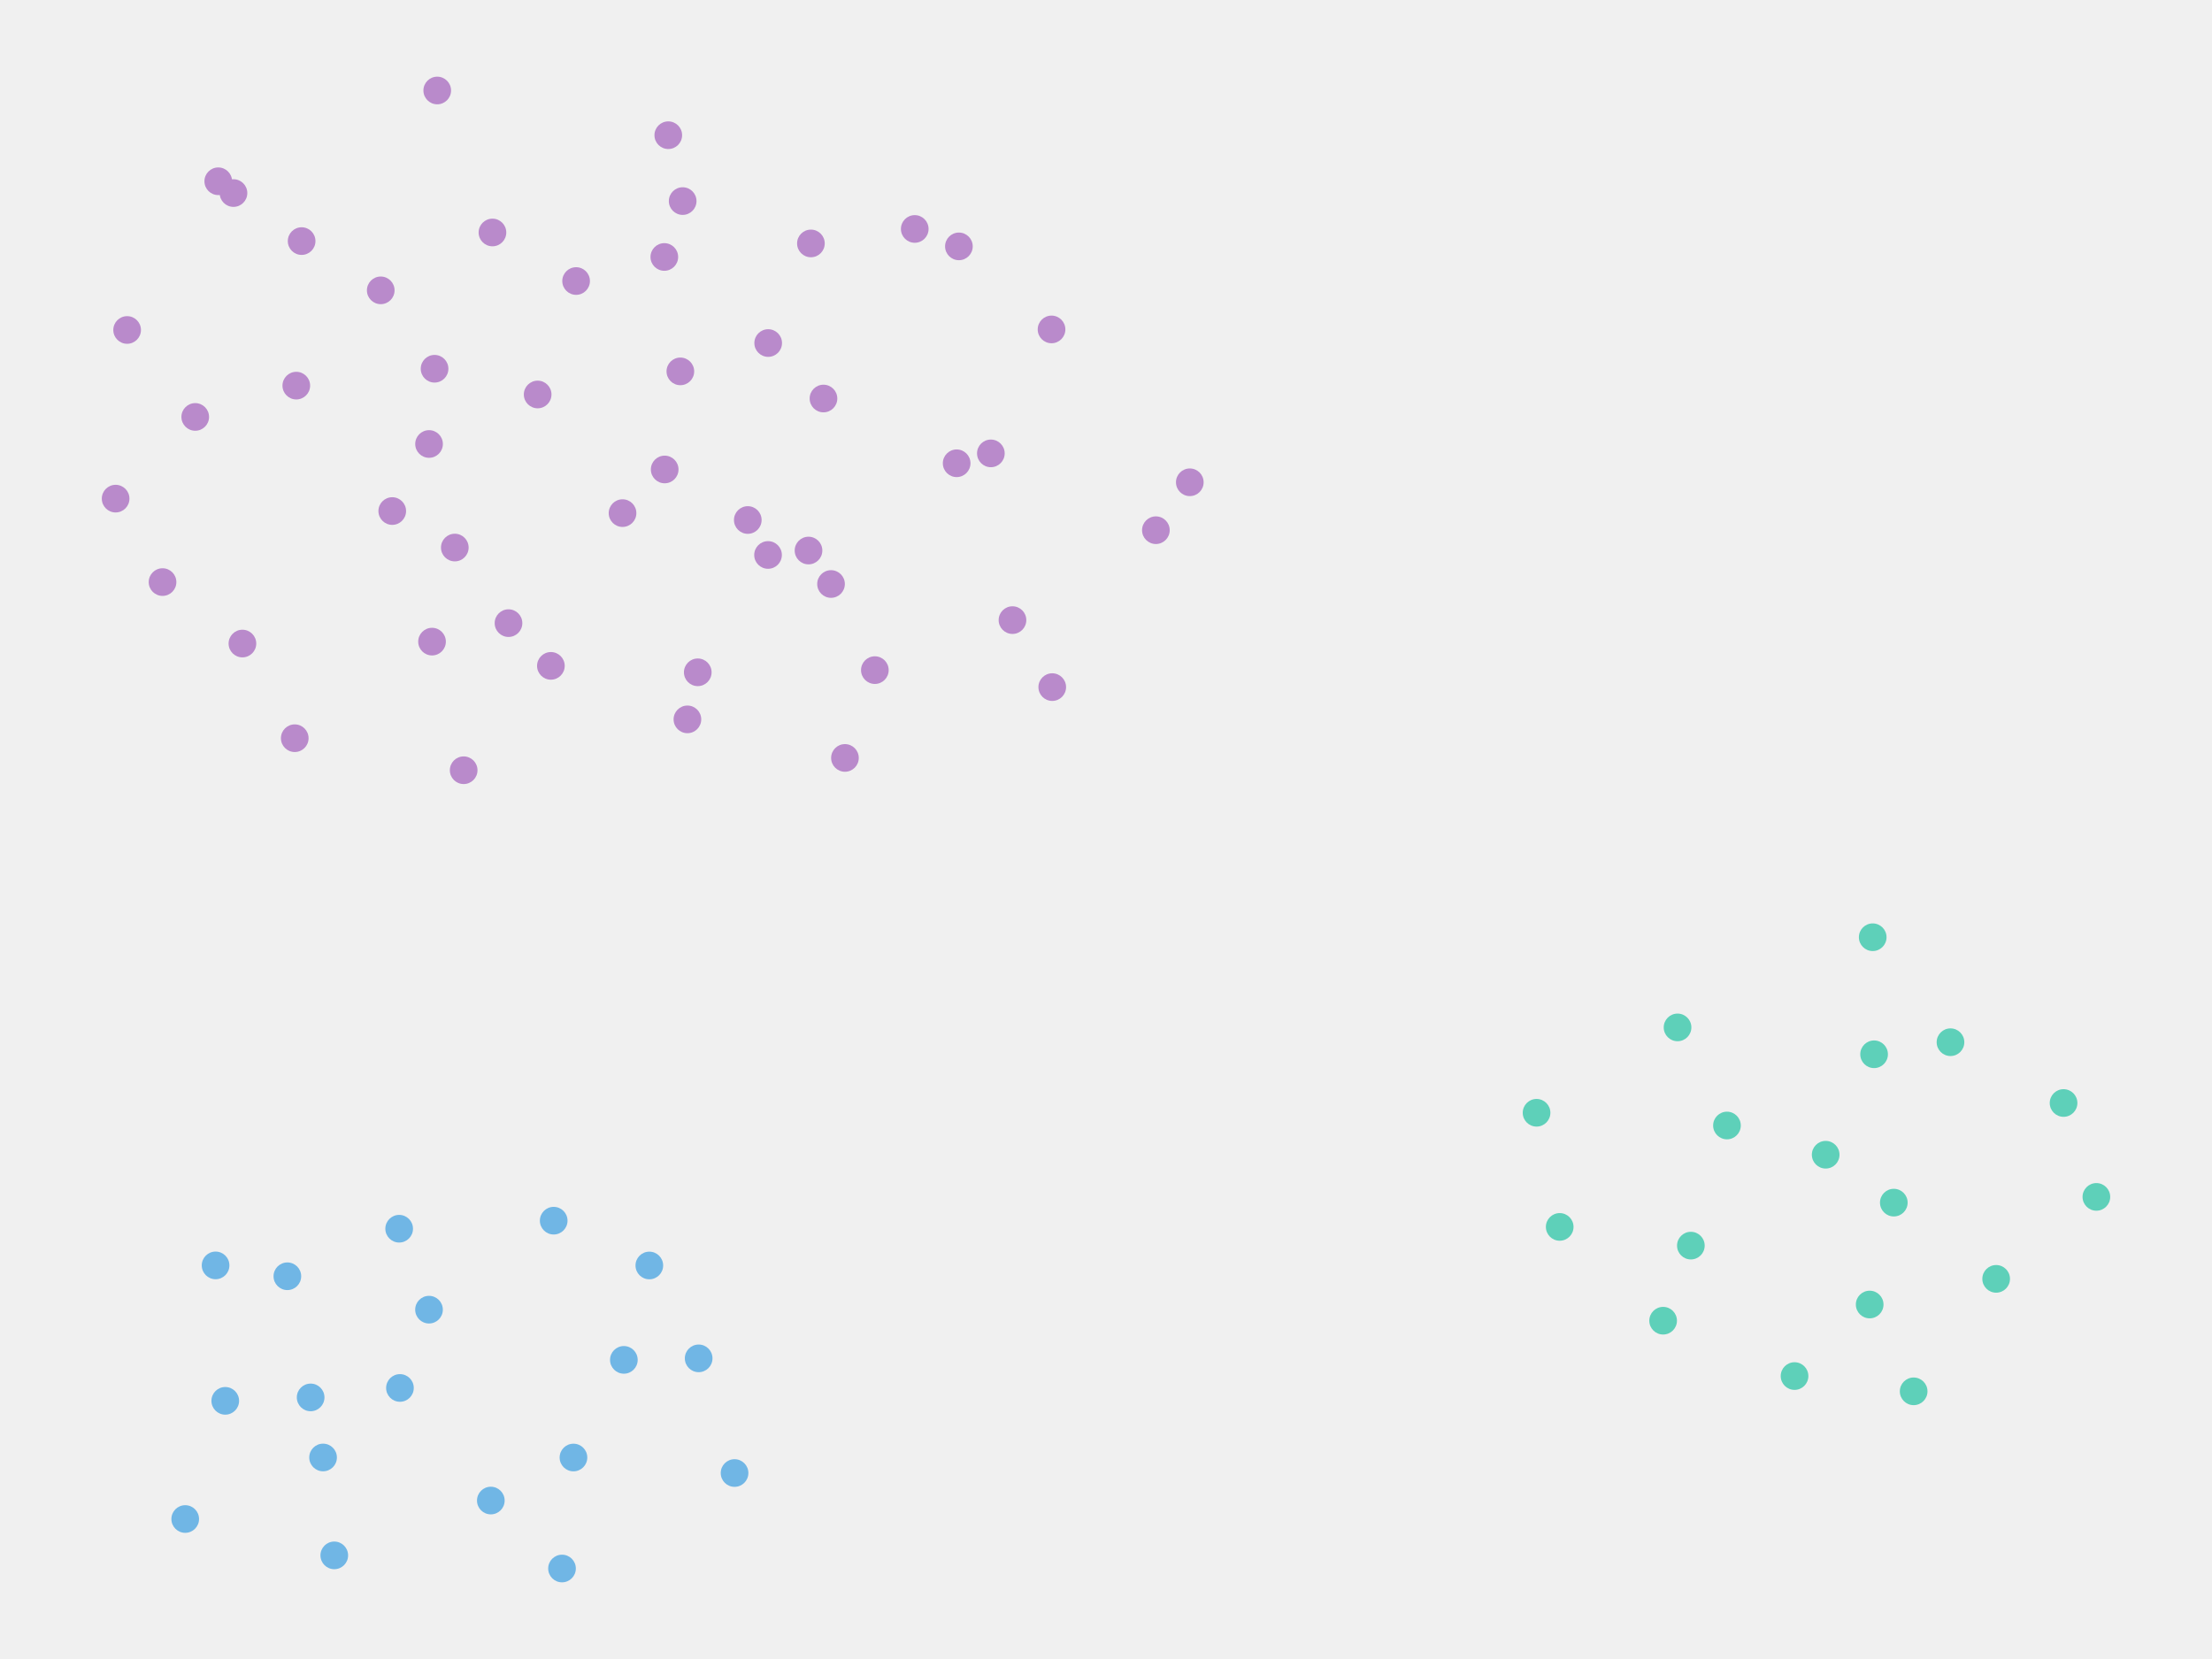
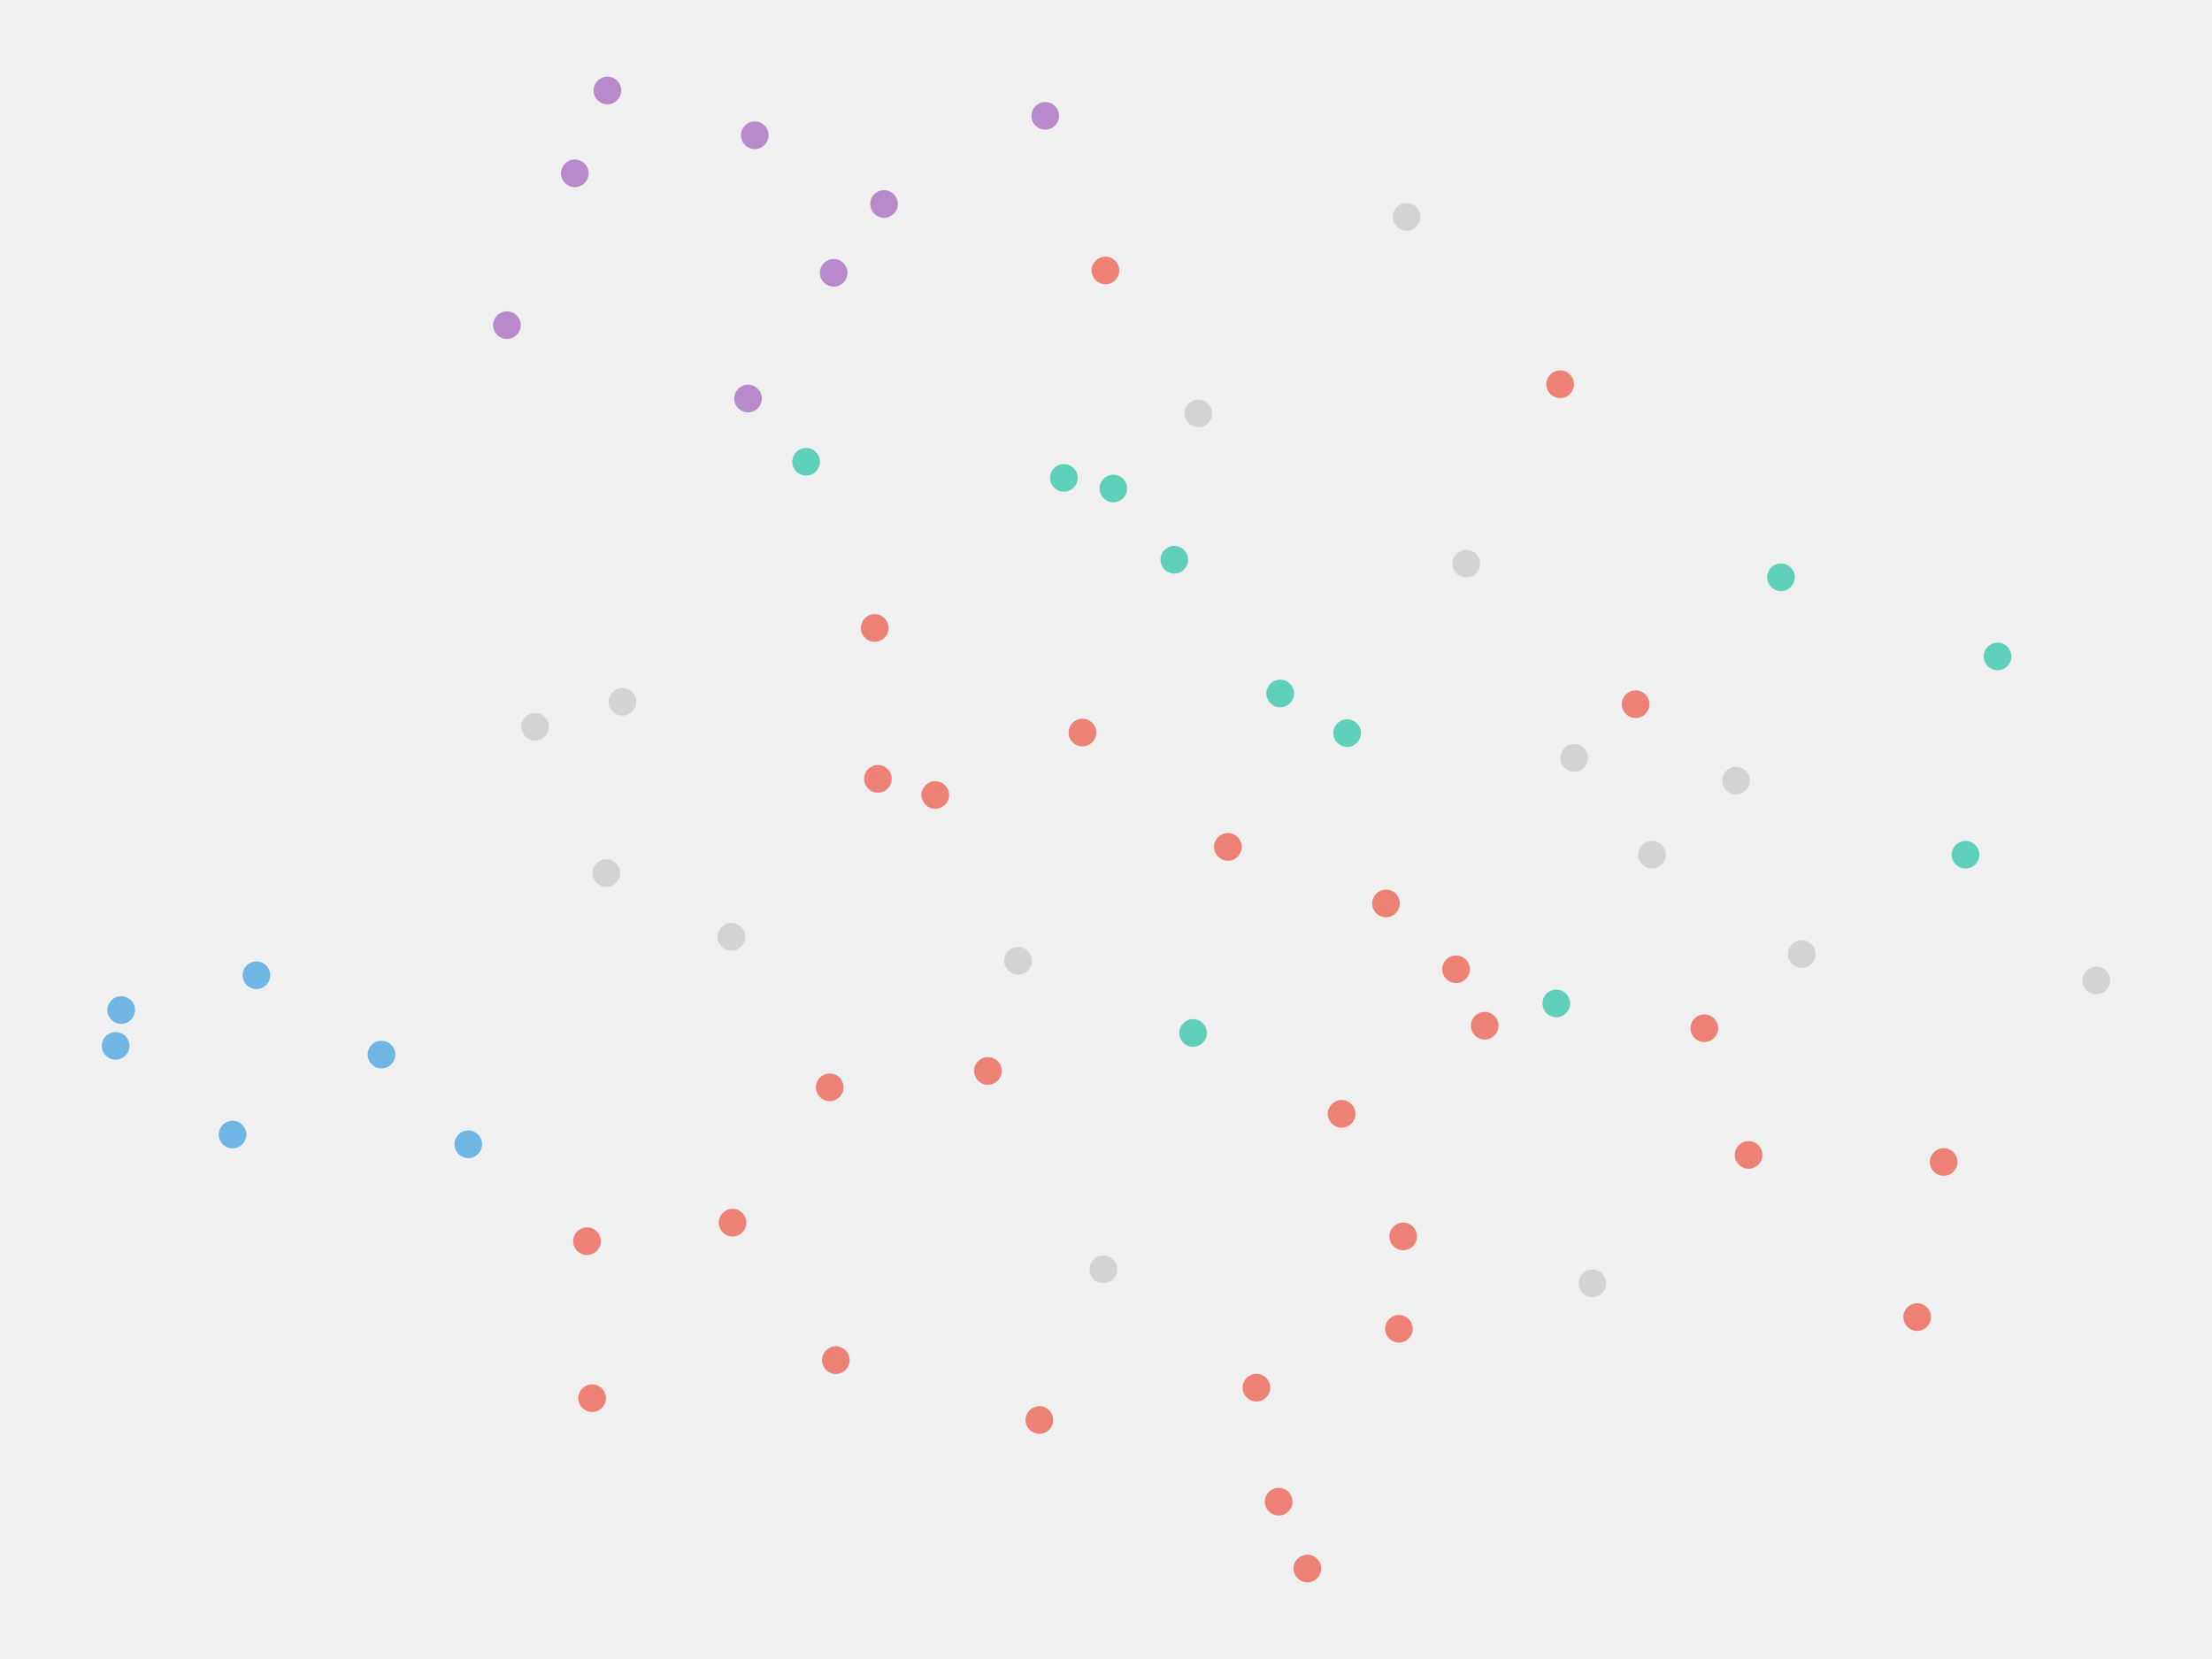
<svg xmlns="http://www.w3.org/2000/svg" width="800" height="600" viewBox="0 0 800 600" preserveAspectRatio="xMidYMid meet">
-   <g class="datapoint" data-cid="1684">
-     <circle class="visible" cx="177.512" cy="542.693" r="5" fill="#70b6e5" fill-opacity="1.0" stroke="none" style="mix-blend-mode: darken;" />
-     <circle cx="177.512" cy="542.693" r="10" fill="white" fill-opacity="0" stroke="none" />
-   </g>
-   <g class="datapoint" data-cid="1661">
-     <circle class="visible" cx="208.357" cy="101.637" r="5" fill="#b98acb" fill-opacity="1.0" stroke="none" style="mix-blend-mode: darken;" />
-     <circle cx="208.357" cy="101.637" r="10" fill="white" fill-opacity="0" stroke="none" />
-   </g>
-   <g class="datapoint" data-cid="1619">
-     <circle class="visible" cx="677.791" cy="381.294" r="5" fill="#5ed0b9" fill-opacity="1.0" stroke="none" style="mix-blend-mode: darken;" />
-     <circle cx="677.791" cy="381.294" r="10" fill="white" fill-opacity="0" stroke="none" />
-   </g>
-   <g class="datapoint" data-cid="1590">
-     <circle class="visible" cx="116.844" cy="527.116" r="5" fill="#70b6e5" fill-opacity="1.0" stroke="none" style="mix-blend-mode: darken;" />
-     <circle cx="116.844" cy="527.116" r="10" fill="white" fill-opacity="0" stroke="none" />
-   </g>
-   <g class="datapoint" data-cid="1403">
-     <circle class="visible" cx="178.103" cy="84.079" r="5" fill="#b98acb" fill-opacity="1.0" stroke="none" style="mix-blend-mode: darken;" />
-     <circle cx="178.103" cy="84.079" r="10" fill="white" fill-opacity="0" stroke="none" />
-   </g>
-   <g class="datapoint" data-cid="1383">
-     <circle class="visible" cx="137.7" cy="105.007" r="5" fill="#b98acb" fill-opacity="1.0" stroke="none" style="mix-blend-mode: darken;" />
-     <circle cx="137.7" cy="105.007" r="10" fill="white" fill-opacity="0" stroke="none" />
-   </g>
-   <g class="datapoint" data-cid="1418">
-     <circle class="visible" cx="157.166" cy="133.361" r="5" fill="#b98acb" fill-opacity="1.0" stroke="none" style="mix-blend-mode: darken;" />
-     <circle cx="157.166" cy="133.361" r="10" fill="white" fill-opacity="0" stroke="none" />
-   </g>
-   <g class="datapoint" data-cid="1262">
-     <circle class="visible" cx="248.613" cy="260.17" r="5" fill="#b98acb" fill-opacity="1.0" stroke="none" style="mix-blend-mode: darken;" />
-     <circle cx="248.613" cy="260.17" r="10" fill="white" fill-opacity="0" stroke="none" />
-   </g>
-   <g class="datapoint" data-cid="1257">
-     <circle class="visible" cx="194.45" cy="142.668" r="5" fill="#b98acb" fill-opacity="1.0" stroke="none" style="mix-blend-mode: darken;" />
-     <circle cx="194.45" cy="142.668" r="10" fill="white" fill-opacity="0" stroke="none" />
-   </g>
-   <g class="datapoint" data-cid="1067">
-     <circle class="visible" cx="234.84" cy="457.678" r="5" fill="#70b6e5" fill-opacity="1.0" stroke="none" style="mix-blend-mode: darken;" />
-     <circle cx="234.84" cy="457.678" r="10" fill="white" fill-opacity="0" stroke="none" />
-   </g>
-   <g class="datapoint" data-cid="297">
-     <circle class="visible" cx="225.149" cy="185.576" r="5" fill="#b98acb" fill-opacity="1.0" stroke="none" style="mix-blend-mode: darken;" />
-     <circle cx="225.149" cy="185.576" r="10" fill="white" fill-opacity="0" stroke="none" />
-   </g>
-   <g class="datapoint" data-cid="919">
-     <circle class="visible" cx="705.421" cy="376.929" r="5" fill="#5ed0b9" fill-opacity="1.0" stroke="none" style="mix-blend-mode: darken;" />
-     <circle cx="705.421" cy="376.929" r="10" fill="white" fill-opacity="0" stroke="none" />
-   </g>
-   <g class="datapoint" data-cid="546">
-     <circle class="visible" cx="606.707" cy="371.576" r="5" fill="#5ed0b9" fill-opacity="1.0" stroke="none" style="mix-blend-mode: darken;" />
-     <circle cx="606.707" cy="371.576" r="10" fill="white" fill-opacity="0" stroke="none" />
-   </g>
-   <g class="datapoint" data-cid="714">
-     <circle class="visible" cx="300.552" cy="211.213" r="5" fill="#b98acb" fill-opacity="1.0" stroke="none" style="mix-blend-mode: darken;" />
-     <circle cx="300.552" cy="211.213" r="10" fill="white" fill-opacity="0" stroke="none" />
-   </g>
-   <g class="datapoint" data-cid="328">
-     <circle class="visible" cx="225.629" cy="491.816" r="5" fill="#70b6e5" fill-opacity="1.0" stroke="none" style="mix-blend-mode: darken;" />
-     <circle cx="225.629" cy="491.816" r="10" fill="white" fill-opacity="0" stroke="none" />
-   </g>
-   <g class="datapoint" data-cid="598">
-     <circle class="visible" cx="611.524" cy="450.496" r="5" fill="#5ed0b9" fill-opacity="1.0" stroke="none" style="mix-blend-mode: darken;" />
-     <circle cx="611.524" cy="450.496" r="10" fill="white" fill-opacity="0" stroke="none" />
-   </g>
-   <g class="datapoint" data-cid="1093">
-     <circle class="visible" cx="164.487" cy="198.029" r="5" fill="#b98acb" fill-opacity="1.0" stroke="none" style="mix-blend-mode: darken;" />
-     <circle cx="164.487" cy="198.029" r="10" fill="white" fill-opacity="0" stroke="none" />
-   </g>
-   <g class="datapoint" data-cid="870">
-     <circle class="visible" cx="418.042" cy="191.752" r="5" fill="#b98acb" fill-opacity="1.0" stroke="none" style="mix-blend-mode: darken;" />
-     <circle cx="418.042" cy="191.752" r="10" fill="white" fill-opacity="0" stroke="none" />
-   </g>
-   <g class="datapoint" data-cid="969">
-     <circle class="visible" cx="270.447" cy="188.066" r="5" fill="#b98acb" fill-opacity="1.0" stroke="none" style="mix-blend-mode: darken;" />
-     <circle cx="270.447" cy="188.066" r="10" fill="white" fill-opacity="0" stroke="none" />
-   </g>
-   <g class="datapoint" data-cid="1083">
-     <circle class="visible" cx="84.441" cy="69.822" r="5" fill="#b98acb" fill-opacity="1.0" stroke="none" style="mix-blend-mode: darken;" />
-     <circle cx="84.441" cy="69.822" r="10" fill="white" fill-opacity="0" stroke="none" />
-   </g>
-   <g class="datapoint" data-cid="1224">
-     <circle class="visible" cx="41.818" cy="180.338" r="5" fill="#b98acb" fill-opacity="1.0" stroke="none" style="mix-blend-mode: darken;" />
-     <circle cx="41.818" cy="180.338" r="10" fill="white" fill-opacity="0" stroke="none" />
-   </g>
-   <g class="datapoint" data-cid="1201">
-     <circle class="visible" cx="624.58" cy="407.052" r="5" fill="#5ed0b9" fill-opacity="1.0" stroke="none" style="mix-blend-mode: darken;" />
-     <circle cx="624.58" cy="407.052" r="10" fill="white" fill-opacity="0" stroke="none" />
-   </g>
-   <g class="datapoint" data-cid="1031">
-     <circle class="visible" cx="240.261" cy="92.936" r="5" fill="#b98acb" fill-opacity="1.0" stroke="none" style="mix-blend-mode: darken;" />
-     <circle cx="240.261" cy="92.936" r="10" fill="white" fill-opacity="0" stroke="none" />
-   </g>
-   <g class="datapoint" data-cid="1187">
-     <circle class="visible" cx="106.6" cy="266.983" r="5" fill="#b98acb" fill-opacity="1.0" stroke="none" style="mix-blend-mode: darken;" />
-     <circle cx="106.6" cy="266.983" r="10" fill="white" fill-opacity="0" stroke="none" />
-   </g>
-   <g class="datapoint" data-cid="692">
-     <circle class="visible" cx="430.309" cy="174.424" r="5" fill="#b98acb" fill-opacity="1.0" stroke="none" style="mix-blend-mode: darken;" />
-     <circle cx="430.309" cy="174.424" r="10" fill="white" fill-opacity="0" stroke="none" />
-   </g>
-   <g class="datapoint" data-cid="758">
-     <circle class="visible" cx="107.159" cy="139.469" r="5" fill="#b98acb" fill-opacity="1.0" stroke="none" style="mix-blend-mode: darken;" />
-     <circle cx="107.159" cy="139.469" r="10" fill="white" fill-opacity="0" stroke="none" />
-   </g>
-   <g class="datapoint" data-cid="506">
-     <circle class="visible" cx="649.021" cy="497.67" r="5" fill="#5ed0b9" fill-opacity="1.0" stroke="none" style="mix-blend-mode: darken;" />
-     <circle cx="649.021" cy="497.67" r="10" fill="white" fill-opacity="0" stroke="none" />
-   </g>
-   <g class="datapoint" data-cid="517">
-     <circle class="visible" cx="58.784" cy="210.518" r="5" fill="#b98acb" fill-opacity="1.0" stroke="none" style="mix-blend-mode: darken;" />
-     <circle cx="58.784" cy="210.518" r="10" fill="white" fill-opacity="0" stroke="none" />
-   </g>
-   <g class="datapoint" data-cid="622">
-     <circle class="visible" cx="246.897" cy="72.723" r="5" fill="#b98acb" fill-opacity="1.0" stroke="none" style="mix-blend-mode: darken;" />
-     <circle cx="246.897" cy="72.723" r="10" fill="white" fill-opacity="0" stroke="none" />
-   </g>
-   <g class="datapoint" data-cid="877">
-     <circle class="visible" cx="758.182" cy="432.873" r="5" fill="#5ed0b9" fill-opacity="1.0" stroke="none" style="mix-blend-mode: darken;" />
-     <circle cx="758.182" cy="432.873" r="10" fill="white" fill-opacity="0" stroke="none" />
-   </g>
-   <g class="datapoint" data-cid="567">
-     <circle class="visible" cx="721.938" cy="462.515" r="5" fill="#5ed0b9" fill-opacity="1.0" stroke="none" style="mix-blend-mode: darken;" />
-     <circle cx="721.938" cy="462.515" r="10" fill="white" fill-opacity="0" stroke="none" />
-   </g>
-   <g class="datapoint" data-cid="920">
-     <circle class="visible" cx="346.8" cy="89.106" r="5" fill="#b98acb" fill-opacity="1.0" stroke="none" style="mix-blend-mode: darken;" />
-     <circle cx="346.8" cy="89.106" r="10" fill="white" fill-opacity="0" stroke="none" />
-   </g>
-   <g class="datapoint" data-cid="964">
-     <circle class="visible" cx="109.089" cy="87.194" r="5" fill="#b98acb" fill-opacity="1.0" stroke="none" style="mix-blend-mode: darken;" />
-     <circle cx="109.089" cy="87.194" r="10" fill="white" fill-opacity="0" stroke="none" />
-   </g>
-   <g class="datapoint" data-cid="826">
-     <circle class="visible" cx="77.969" cy="457.647" r="5" fill="#70b6e5" fill-opacity="1.0" stroke="none" style="mix-blend-mode: darken;" />
-     <circle cx="77.969" cy="457.647" r="10" fill="white" fill-opacity="0" stroke="none" />
-   </g>
-   <g class="datapoint" data-cid="1168">
-     <circle class="visible" cx="676.194" cy="471.797" r="5" fill="#5ed0b9" fill-opacity="1.0" stroke="none" style="mix-blend-mode: darken;" />
-     <circle cx="676.194" cy="471.797" r="10" fill="white" fill-opacity="0" stroke="none" />
-   </g>
-   <g class="datapoint" data-cid="365">
-     <circle class="visible" cx="112.347" cy="505.393" r="5" fill="#70b6e5" fill-opacity="1.0" stroke="none" style="mix-blend-mode: darken;" />
-     <circle cx="112.347" cy="505.393" r="10" fill="white" fill-opacity="0" stroke="none" />
-   </g>
-   <g class="datapoint" data-cid="1082">
-     <circle class="visible" cx="158.132" cy="32.727" r="5" fill="#b98acb" fill-opacity="1.0" stroke="none" style="mix-blend-mode: darken;" />
-     <circle cx="158.132" cy="32.727" r="10" fill="white" fill-opacity="0" stroke="none" />
-   </g>
-   <g class="datapoint" data-cid="521">
-     <circle class="visible" cx="155.159" cy="473.659" r="5" fill="#70b6e5" fill-opacity="1.0" stroke="none" style="mix-blend-mode: darken;" />
-     <circle cx="155.159" cy="473.659" r="10" fill="white" fill-opacity="0" stroke="none" />
-   </g>
-   <g class="datapoint" data-cid="1243">
-     <circle class="visible" cx="203.26" cy="567.273" r="5" fill="#70b6e5" fill-opacity="1.0" stroke="none" style="mix-blend-mode: darken;" />
-     <circle cx="203.26" cy="567.273" r="10" fill="white" fill-opacity="0" stroke="none" />
-   </g>
-   <g class="datapoint" data-cid="1282">
-     <circle class="visible" cx="156.251" cy="232.053" r="5" fill="#b98acb" fill-opacity="1.0" stroke="none" style="mix-blend-mode: darken;" />
-     <circle cx="156.251" cy="232.053" r="10" fill="white" fill-opacity="0" stroke="none" />
-   </g>
-   <g class="datapoint" data-cid="1338">
-     <circle class="visible" cx="70.61" cy="150.789" r="5" fill="#b98acb" fill-opacity="1.0" stroke="none" style="mix-blend-mode: darken;" />
-     <circle cx="70.61" cy="150.789" r="10" fill="white" fill-opacity="0" stroke="none" />
-   </g>
-   <g class="datapoint" data-cid="1532">
-     <circle class="visible" cx="207.4" cy="527.13" r="5" fill="#70b6e5" fill-opacity="1.0" stroke="none" style="mix-blend-mode: darken;" />
-     <circle cx="207.4" cy="527.13" r="10" fill="white" fill-opacity="0" stroke="none" />
-   </g>
-   <g class="datapoint" data-cid="1736">
-     <circle class="visible" cx="660.281" cy="417.624" r="5" fill="#5ed0b9" fill-opacity="1.0" stroke="none" style="mix-blend-mode: darken;" />
-     <circle cx="660.281" cy="417.624" r="10" fill="white" fill-opacity="0" stroke="none" />
-   </g>
-   <g class="datapoint" data-cid="1721">
-     <circle class="visible" cx="66.988" cy="549.371" r="5" fill="#70b6e5" fill-opacity="1.0" stroke="none" style="mix-blend-mode: darken;" />
-     <circle cx="66.988" cy="549.371" r="10" fill="white" fill-opacity="0" stroke="none" />
-   </g>
-   <g class="datapoint" data-cid="1674">
-     <circle class="visible" cx="684.922" cy="434.947" r="5" fill="#5ed0b9" fill-opacity="1.0" stroke="none" style="mix-blend-mode: darken;" />
-     <circle cx="684.922" cy="434.947" r="10" fill="white" fill-opacity="0" stroke="none" />
-   </g>
-   <g class="datapoint" data-cid="1658">
-     <circle class="visible" cx="380.559" cy="248.502" r="5" fill="#b98acb" fill-opacity="1.0" stroke="none" style="mix-blend-mode: darken;" />
-     <circle cx="380.559" cy="248.502" r="10" fill="white" fill-opacity="0" stroke="none" />
-   </g>
-   <g class="datapoint" data-cid="1657">
-     <circle class="visible" cx="199.238" cy="240.82" r="5" fill="#b98acb" fill-opacity="1.0" stroke="none" style="mix-blend-mode: darken;" />
-     <circle cx="199.238" cy="240.82" r="10" fill="white" fill-opacity="0" stroke="none" />
-   </g>
-   <g class="datapoint" data-cid="1659">
-     <circle class="visible" cx="305.588" cy="274.116" r="5" fill="#b98acb" fill-opacity="1.0" stroke="none" style="mix-blend-mode: darken;" />
-     <circle cx="305.588" cy="274.116" r="10" fill="white" fill-opacity="0" stroke="none" />
-   </g>
-   <g class="datapoint" data-cid="1651">
-     <circle class="visible" cx="45.977" cy="119.34" r="5" fill="#b98acb" fill-opacity="1.0" stroke="none" style="mix-blend-mode: darken;" />
-     <circle cx="45.977" cy="119.34" r="10" fill="white" fill-opacity="0" stroke="none" />
-   </g>
-   <g class="datapoint" data-cid="1662">
-     <circle class="visible" cx="293.277" cy="88.04" r="5" fill="#b98acb" fill-opacity="1.0" stroke="none" style="mix-blend-mode: darken;" />
-     <circle cx="293.277" cy="88.04" r="10" fill="white" fill-opacity="0" stroke="none" />
-   </g>
-   <g class="datapoint" data-cid="1656">
-     <circle class="visible" cx="120.896" cy="562.523" r="5" fill="#70b6e5" fill-opacity="1.0" stroke="none" style="mix-blend-mode: darken;" />
-     <circle cx="120.896" cy="562.523" r="10" fill="white" fill-opacity="0" stroke="none" />
-   </g>
-   <g class="datapoint" data-cid="1610">
-     <circle class="visible" cx="144.364" cy="444.382" r="5" fill="#70b6e5" fill-opacity="1.0" stroke="none" style="mix-blend-mode: darken;" />
-     <circle cx="144.364" cy="444.382" r="10" fill="white" fill-opacity="0" stroke="none" />
-   </g>
-   <g class="datapoint" data-cid="1475">
-     <circle class="visible" cx="297.823" cy="144.13" r="5" fill="#b98acb" fill-opacity="1.0" stroke="none" style="mix-blend-mode: darken;" />
-     <circle cx="297.823" cy="144.13" r="10" fill="white" fill-opacity="0" stroke="none" />
-   </g>
-   <g class="datapoint" data-cid="1353">
-     <circle class="visible" cx="252.681" cy="491.268" r="5" fill="#70b6e5" fill-opacity="1.0" stroke="none" style="mix-blend-mode: darken;" />
-     <circle cx="252.681" cy="491.268" r="10" fill="white" fill-opacity="0" stroke="none" />
-   </g>
-   <g class="datapoint" data-cid="952">
-     <circle class="visible" cx="746.316" cy="398.916" r="5" fill="#5ed0b9" fill-opacity="1.0" stroke="none" style="mix-blend-mode: darken;" />
-     <circle cx="746.316" cy="398.916" r="10" fill="white" fill-opacity="0" stroke="none" />
-   </g>
-   <g class="datapoint" data-cid="1166">
-     <circle class="visible" cx="87.675" cy="232.748" r="5" fill="#b98acb" fill-opacity="1.0" stroke="none" style="mix-blend-mode: darken;" />
-     <circle cx="87.675" cy="232.748" r="10" fill="white" fill-opacity="0" stroke="none" />
-   </g>
-   <g class="datapoint" data-cid="1154">
-     <circle class="visible" cx="564.089" cy="443.729" r="5" fill="#5ed0b9" fill-opacity="1.0" stroke="none" style="mix-blend-mode: darken;" />
-     <circle cx="564.089" cy="443.729" r="10" fill="white" fill-opacity="0" stroke="none" />
-   </g>
-   <g class="datapoint" data-cid="418">
-     <circle class="visible" cx="265.663" cy="532.74" r="5" fill="#70b6e5" fill-opacity="1.0" stroke="none" style="mix-blend-mode: darken;" />
-     <circle cx="265.663" cy="532.74" r="10" fill="white" fill-opacity="0" stroke="none" />
-   </g>
-   <g class="datapoint" data-cid="834">
-     <circle class="visible" cx="601.493" cy="477.649" r="5" fill="#5ed0b9" fill-opacity="1.0" stroke="none" style="mix-blend-mode: darken;" />
-     <circle cx="601.493" cy="477.649" r="10" fill="white" fill-opacity="0" stroke="none" />
-   </g>
-   <g class="datapoint" data-cid="1212">
-     <circle class="visible" cx="692.1" cy="503.194" r="5" fill="#5ed0b9" fill-opacity="1.0" stroke="none" style="mix-blend-mode: darken;" />
-     <circle cx="692.1" cy="503.194" r="10" fill="white" fill-opacity="0" stroke="none" />
-   </g>
-   <g class="datapoint" data-cid="272">
-     <circle class="visible" cx="380.304" cy="119.141" r="5" fill="#b98acb" fill-opacity="1.0" stroke="none" style="mix-blend-mode: darken;" />
-     <circle cx="380.304" cy="119.141" r="10" fill="white" fill-opacity="0" stroke="none" />
-   </g>
-   <g class="datapoint" data-cid="914">
-     <circle class="visible" cx="78.936" cy="65.556" r="5" fill="#b98acb" fill-opacity="1.0" stroke="none" style="mix-blend-mode: darken;" />
-     <circle cx="78.936" cy="65.556" r="10" fill="white" fill-opacity="0" stroke="none" />
-   </g>
-   <g class="datapoint" data-cid="1010">
-     <circle class="visible" cx="252.355" cy="243.149" r="5" fill="#b98acb" fill-opacity="1.0" stroke="none" style="mix-blend-mode: darken;" />
-     <circle cx="252.355" cy="243.149" r="10" fill="white" fill-opacity="0" stroke="none" />
-   </g>
-   <g class="datapoint" data-cid="398">
-     <circle class="visible" cx="103.929" cy="461.578" r="5" fill="#70b6e5" fill-opacity="1.0" stroke="none" style="mix-blend-mode: darken;" />
-     <circle cx="103.929" cy="461.578" r="10" fill="white" fill-opacity="0" stroke="none" />
-   </g>
-   <g class="datapoint" data-cid="407">
-     <circle class="visible" cx="167.692" cy="278.566" r="5" fill="#b98acb" fill-opacity="1.0" stroke="none" style="mix-blend-mode: darken;" />
-     <circle cx="167.692" cy="278.566" r="10" fill="white" fill-opacity="0" stroke="none" />
-   </g>
-   <g class="datapoint" data-cid="924">
-     <circle class="visible" cx="292.409" cy="199.107" r="5" fill="#b98acb" fill-opacity="1.0" stroke="none" style="mix-blend-mode: darken;" />
-     <circle cx="292.409" cy="199.107" r="10" fill="white" fill-opacity="0" stroke="none" />
-   </g>
-   <g class="datapoint" data-cid="261">
-     <circle class="visible" cx="316.403" cy="242.359" r="5" fill="#b98acb" fill-opacity="1.0" stroke="none" style="mix-blend-mode: darken;" />
-     <circle cx="316.403" cy="242.359" r="10" fill="white" fill-opacity="0" stroke="none" />
-   </g>
-   <g class="datapoint" data-cid="664">
-     <circle class="visible" cx="81.467" cy="506.632" r="5" fill="#70b6e5" fill-opacity="1.0" stroke="none" style="mix-blend-mode: darken;" />
-     <circle cx="81.467" cy="506.632" r="10" fill="white" fill-opacity="0" stroke="none" />
-   </g>
-   <g class="datapoint" data-cid="897">
-     <circle class="visible" cx="677.292" cy="338.963" r="5" fill="#5ed0b9" fill-opacity="1.0" stroke="none" style="mix-blend-mode: darken;" />
-     <circle cx="677.292" cy="338.963" r="10" fill="white" fill-opacity="0" stroke="none" />
-   </g>
-   <g class="datapoint" data-cid="1011">
-     <circle class="visible" cx="358.359" cy="163.971" r="5" fill="#b98acb" fill-opacity="1.0" stroke="none" style="mix-blend-mode: darken;" />
-     <circle cx="358.359" cy="163.971" r="10" fill="white" fill-opacity="0" stroke="none" />
-   </g>
-   <g class="datapoint" data-cid="1086">
-     <circle class="visible" cx="141.862" cy="184.826" r="5" fill="#b98acb" fill-opacity="1.0" stroke="none" style="mix-blend-mode: darken;" />
-     <circle cx="141.862" cy="184.826" r="10" fill="white" fill-opacity="0" stroke="none" />
-   </g>
-   <g class="datapoint" data-cid="412">
-     <circle class="visible" cx="240.392" cy="169.79" r="5" fill="#b98acb" fill-opacity="1.0" stroke="none" style="mix-blend-mode: darken;" />
-     <circle cx="240.392" cy="169.79" r="10" fill="white" fill-opacity="0" stroke="none" />
-   </g>
-   <g class="datapoint" data-cid="1012">
-     <circle class="visible" cx="183.908" cy="225.364" r="5" fill="#b98acb" fill-opacity="1.0" stroke="none" style="mix-blend-mode: darken;" />
-     <circle cx="183.908" cy="225.364" r="10" fill="white" fill-opacity="0" stroke="none" />
-   </g>
-   <g class="datapoint" data-cid="269">
-     <circle class="visible" cx="277.773" cy="200.711" r="5" fill="#b98acb" fill-opacity="1.0" stroke="none" style="mix-blend-mode: darken;" />
-     <circle cx="277.773" cy="200.711" r="10" fill="white" fill-opacity="0" stroke="none" />
-   </g>
-   <g class="datapoint" data-cid="1223">
-     <circle class="visible" cx="155.171" cy="160.574" r="5" fill="#b98acb" fill-opacity="1.0" stroke="none" style="mix-blend-mode: darken;" />
-     <circle cx="155.171" cy="160.574" r="10" fill="white" fill-opacity="0" stroke="none" />
-   </g>
-   <g class="datapoint" data-cid="988">
-     <circle class="visible" cx="330.831" cy="82.802" r="5" fill="#b98acb" fill-opacity="1.0" stroke="none" style="mix-blend-mode: darken;" />
-     <circle cx="330.831" cy="82.802" r="10" fill="white" fill-opacity="0" stroke="none" />
-   </g>
-   <g class="datapoint" data-cid="839">
-     <circle class="visible" cx="277.825" cy="124.064" r="5" fill="#b98acb" fill-opacity="1.0" stroke="none" style="mix-blend-mode: darken;" />
-     <circle cx="277.825" cy="124.064" r="10" fill="white" fill-opacity="0" stroke="none" />
-   </g>
-   <g class="datapoint" data-cid="1025">
-     <circle class="visible" cx="144.648" cy="501.973" r="5" fill="#70b6e5" fill-opacity="1.0" stroke="none" style="mix-blend-mode: darken;" />
-     <circle cx="144.648" cy="501.973" r="10" fill="white" fill-opacity="0" stroke="none" />
-   </g>
-   <g class="datapoint" data-cid="404">
-     <circle class="visible" cx="241.694" cy="48.899" r="5" fill="#b98acb" fill-opacity="1.0" stroke="none" style="mix-blend-mode: darken;" />
-     <circle cx="241.694" cy="48.899" r="10" fill="white" fill-opacity="0" stroke="none" />
-   </g>
-   <g class="datapoint" data-cid="1230">
-     <circle class="visible" cx="555.718" cy="402.448" r="5" fill="#5ed0b9" fill-opacity="1.0" stroke="none" style="mix-blend-mode: darken;" />
-     <circle cx="555.718" cy="402.448" r="10" fill="white" fill-opacity="0" stroke="none" />
-   </g>
-   <g class="datapoint" data-cid="1244">
-     <circle class="visible" cx="246.06" cy="134.314" r="5" fill="#b98acb" fill-opacity="1.0" stroke="none" style="mix-blend-mode: darken;" />
-     <circle cx="246.06" cy="134.314" r="10" fill="white" fill-opacity="0" stroke="none" />
-   </g>
-   <g class="datapoint" data-cid="1343">
-     <circle class="visible" cx="366.177" cy="224.272" r="5" fill="#b98acb" fill-opacity="1.0" stroke="none" style="mix-blend-mode: darken;" />
-     <circle cx="366.177" cy="224.272" r="10" fill="white" fill-opacity="0" stroke="none" />
-   </g>
-   <g class="datapoint" data-cid="1309">
-     <circle class="visible" cx="345.989" cy="167.547" r="5" fill="#b98acb" fill-opacity="1.0" stroke="none" style="mix-blend-mode: darken;" />
-     <circle cx="345.989" cy="167.547" r="10" fill="white" fill-opacity="0" stroke="none" />
-   </g>
-   <g class="datapoint" data-cid="1292">
-     <circle class="visible" cx="200.252" cy="441.475" r="5" fill="#70b6e5" fill-opacity="1.0" stroke="none" style="mix-blend-mode: darken;" />
-     <circle cx="200.252" cy="441.475" r="10" fill="white" fill-opacity="0" stroke="none" />
+   <g class="datapoint" data-cid="1456">
+     <circle class="visible" cx="562.857" cy="362.903" r="5" fill="#5ed0b9" fill-opacity="1.0" stroke="none" style="mix-blend-mode: darken;" />
+     <circle cx="562.857" cy="362.903" r="10" fill="white" fill-opacity="0" stroke="none" />
+   </g>
+   <g class="datapoint" data-cid="1553">
+     <circle class="visible" cx="710.852" cy="309.135" r="5" fill="#5ed0b9" fill-opacity="1.0" stroke="none" style="mix-blend-mode: darken;" />
+     <circle cx="710.852" cy="309.135" r="10" fill="white" fill-opacity="0" stroke="none" />
+   </g>
+   <g class="datapoint" data-cid="778">
+     <circle class="visible" cx="431.48" cy="373.574" r="5" fill="#5ed0b9" fill-opacity="1.0" stroke="none" style="mix-blend-mode: darken;" />
+     <circle cx="431.48" cy="373.574" r="10" fill="white" fill-opacity="0" stroke="none" />
+   </g>
+   <g class="datapoint" data-cid="532">
+     <circle class="visible" cx="644.108" cy="208.782" r="5" fill="#5ed0b9" fill-opacity="1.0" stroke="none" style="mix-blend-mode: darken;" />
+     <circle cx="644.108" cy="208.782" r="10" fill="white" fill-opacity="0" stroke="none" />
+   </g>
+   <g class="datapoint" data-cid="768">
+     <circle class="visible" cx="722.432" cy="237.4" r="5" fill="#5ed0b9" fill-opacity="1.0" stroke="none" style="mix-blend-mode: darken;" />
+     <circle cx="722.432" cy="237.4" r="10" fill="white" fill-opacity="0" stroke="none" />
+   </g>
+   <g class="datapoint" data-cid="862">
+     <circle class="visible" cx="424.705" cy="202.445" r="5" fill="#5ed0b9" fill-opacity="1.0" stroke="none" style="mix-blend-mode: darken;" />
+     <circle cx="424.705" cy="202.445" r="10" fill="white" fill-opacity="0" stroke="none" />
+   </g>
+   <g class="datapoint" data-cid="1202">
+     <circle class="visible" cx="487.194" cy="265.135" r="5" fill="#5ed0b9" fill-opacity="1.0" stroke="none" style="mix-blend-mode: darken;" />
+     <circle cx="487.194" cy="265.135" r="10" fill="white" fill-opacity="0" stroke="none" />
+   </g>
+   <g class="datapoint" data-cid="1447">
+     <circle class="visible" cx="291.539" cy="167.01" r="5" fill="#5ed0b9" fill-opacity="1.0" stroke="none" style="mix-blend-mode: darken;" />
+     <circle cx="291.539" cy="167.01" r="10" fill="white" fill-opacity="0" stroke="none" />
+   </g>
+   <g class="datapoint" data-cid="1465">
+     <circle class="visible" cx="463.004" cy="250.799" r="5" fill="#5ed0b9" fill-opacity="1.0" stroke="none" style="mix-blend-mode: darken;" />
+     <circle cx="463.004" cy="250.799" r="10" fill="white" fill-opacity="0" stroke="none" />
+   </g>
+   <g class="datapoint" data-cid="1646">
+     <circle class="visible" cx="384.761" cy="172.832" r="5" fill="#5ed0b9" fill-opacity="1.0" stroke="none" style="mix-blend-mode: darken;" />
+     <circle cx="384.761" cy="172.832" r="10" fill="white" fill-opacity="0" stroke="none" />
+   </g>
+   <g class="datapoint" data-cid="676">
+     <circle class="visible" cx="402.646" cy="176.677" r="5" fill="#5ed0b9" fill-opacity="1.0" stroke="none" style="mix-blend-mode: darken;" />
+     <circle cx="402.646" cy="176.677" r="10" fill="white" fill-opacity="0" stroke="none" />
+   </g>
+   <g class="datapoint" data-cid="549">
+     <circle class="visible" cx="84.099" cy="410.332" r="5" fill="#70b6e5" fill-opacity="1.0" stroke="none" style="mix-blend-mode: darken;" />
+     <circle cx="84.099" cy="410.332" r="10" fill="white" fill-opacity="0" stroke="none" />
+   </g>
+   <g class="datapoint" data-cid="660">
+     <circle class="visible" cx="169.365" cy="413.842" r="5" fill="#70b6e5" fill-opacity="1.0" stroke="none" style="mix-blend-mode: darken;" />
+     <circle cx="169.365" cy="413.842" r="10" fill="white" fill-opacity="0" stroke="none" />
+   </g>
+   <g class="datapoint" data-cid="945">
+     <circle class="visible" cx="137.963" cy="381.404" r="5" fill="#70b6e5" fill-opacity="1.0" stroke="none" style="mix-blend-mode: darken;" />
+     <circle cx="137.963" cy="381.404" r="10" fill="white" fill-opacity="0" stroke="none" />
+   </g>
+   <g class="datapoint" data-cid="965">
+     <circle class="visible" cx="43.829" cy="365.305" r="5" fill="#70b6e5" fill-opacity="1.0" stroke="none" style="mix-blend-mode: darken;" />
+     <circle cx="43.829" cy="365.305" r="10" fill="white" fill-opacity="0" stroke="none" />
+   </g>
+   <g class="datapoint" data-cid="1535">
+     <circle class="visible" cx="41.818" cy="378.248" r="5" fill="#70b6e5" fill-opacity="1.0" stroke="none" style="mix-blend-mode: darken;" />
+     <circle cx="41.818" cy="378.248" r="10" fill="white" fill-opacity="0" stroke="none" />
+   </g>
+   <g class="datapoint" data-cid="1539">
+     <circle class="visible" cx="92.743" cy="352.71" r="5" fill="#70b6e5" fill-opacity="1.0" stroke="none" style="mix-blend-mode: darken;" />
+     <circle cx="92.743" cy="352.71" r="10" fill="white" fill-opacity="0" stroke="none" />
+   </g>
+   <g class="datapoint" data-cid="436">
+     <circle class="visible" cx="378.028" cy="41.901" r="5" fill="#b98acb" fill-opacity="1.0" stroke="none" style="mix-blend-mode: darken;" />
+     <circle cx="378.028" cy="41.901" r="10" fill="white" fill-opacity="0" stroke="none" />
+   </g>
+   <g class="datapoint" data-cid="575">
+     <circle class="visible" cx="219.682" cy="32.727" r="5" fill="#b98acb" fill-opacity="1.0" stroke="none" style="mix-blend-mode: darken;" />
+     <circle cx="219.682" cy="32.727" r="10" fill="white" fill-opacity="0" stroke="none" />
+   </g>
+   <g class="datapoint" data-cid="898">
+     <circle class="visible" cx="301.52" cy="98.673" r="5" fill="#b98acb" fill-opacity="1.0" stroke="none" style="mix-blend-mode: darken;" />
+     <circle cx="301.52" cy="98.673" r="10" fill="white" fill-opacity="0" stroke="none" />
+   </g>
+   <g class="datapoint" data-cid="995">
+     <circle class="visible" cx="272.978" cy="48.922" r="5" fill="#b98acb" fill-opacity="1.0" stroke="none" style="mix-blend-mode: darken;" />
+     <circle cx="272.978" cy="48.922" r="10" fill="white" fill-opacity="0" stroke="none" />
+   </g>
+   <g class="datapoint" data-cid="1308">
+     <circle class="visible" cx="183.342" cy="117.59" r="5" fill="#b98acb" fill-opacity="1.0" stroke="none" style="mix-blend-mode: darken;" />
+     <circle cx="183.342" cy="117.59" r="10" fill="white" fill-opacity="0" stroke="none" />
+   </g>
+   <g class="datapoint" data-cid="1332">
+     <circle class="visible" cx="319.732" cy="73.773" r="5" fill="#b98acb" fill-opacity="1.0" stroke="none" style="mix-blend-mode: darken;" />
+     <circle cx="319.732" cy="73.773" r="10" fill="white" fill-opacity="0" stroke="none" />
+   </g>
+   <g class="datapoint" data-cid="1362">
+     <circle class="visible" cx="207.885" cy="62.694" r="5" fill="#b98acb" fill-opacity="1.0" stroke="none" style="mix-blend-mode: darken;" />
+     <circle cx="207.885" cy="62.694" r="10" fill="white" fill-opacity="0" stroke="none" />
+   </g>
+   <g class="datapoint" data-cid="1437">
+     <circle class="visible" cx="270.537" cy="144.12" r="5" fill="#b98acb" fill-opacity="1.0" stroke="none" style="mix-blend-mode: darken;" />
+     <circle cx="270.537" cy="144.12" r="10" fill="white" fill-opacity="0" stroke="none" />
+   </g>
+   <g class="datapoint" data-cid="1575">
+     <circle class="visible" cx="591.537" cy="254.687" r="5" fill="#ee8176" fill-opacity="1.0" stroke="none" style="mix-blend-mode: darken;" />
+     <circle cx="591.537" cy="254.687" r="10" fill="white" fill-opacity="0" stroke="none" />
+   </g>
+   <g class="datapoint" data-cid="1080">
+     <circle class="visible" cx="616.385" cy="371.87" r="5" fill="#ee8176" fill-opacity="1.0" stroke="none" style="mix-blend-mode: darken;" />
+     <circle cx="616.385" cy="371.87" r="10" fill="white" fill-opacity="0" stroke="none" />
+   </g>
+   <g class="datapoint" data-cid="378">
+     <circle class="visible" cx="375.903" cy="513.563" r="5" fill="#ee8176" fill-opacity="1.0" stroke="none" style="mix-blend-mode: darken;" />
+     <circle cx="375.903" cy="513.563" r="10" fill="white" fill-opacity="0" stroke="none" />
+   </g>
+   <g class="datapoint" data-cid="762">
+     <circle class="visible" cx="462.435" cy="543.105" r="5" fill="#ee8176" fill-opacity="1.0" stroke="none" style="mix-blend-mode: darken;" />
+     <circle cx="462.435" cy="543.105" r="10" fill="white" fill-opacity="0" stroke="none" />
+   </g>
+   <g class="datapoint" data-cid="1677">
+     <circle class="visible" cx="454.397" cy="501.887" r="5" fill="#ee8176" fill-opacity="1.0" stroke="none" style="mix-blend-mode: darken;" />
+     <circle cx="454.397" cy="501.887" r="10" fill="white" fill-opacity="0" stroke="none" />
+   </g>
+   <g class="datapoint" data-cid="1697">
+     <circle class="visible" cx="505.938" cy="480.572" r="5" fill="#ee8176" fill-opacity="1.0" stroke="none" style="mix-blend-mode: darken;" />
+     <circle cx="505.938" cy="480.572" r="10" fill="white" fill-opacity="0" stroke="none" />
+   </g>
+   <g class="datapoint" data-cid="1598">
+     <circle class="visible" cx="485.221" cy="402.841" r="5" fill="#ee8176" fill-opacity="1.0" stroke="none" style="mix-blend-mode: darken;" />
+     <circle cx="485.221" cy="402.841" r="10" fill="white" fill-opacity="0" stroke="none" />
+   </g>
+   <g class="datapoint" data-cid="296">
+     <circle class="visible" cx="702.956" cy="420.248" r="5" fill="#ee8176" fill-opacity="1.0" stroke="none" style="mix-blend-mode: darken;" />
+     <circle cx="702.956" cy="420.248" r="10" fill="white" fill-opacity="0" stroke="none" />
+   </g>
+   <g class="datapoint" data-cid="976">
+     <circle class="visible" cx="526.609" cy="350.548" r="5" fill="#ee8176" fill-opacity="1.0" stroke="none" style="mix-blend-mode: darken;" />
+     <circle cx="526.609" cy="350.548" r="10" fill="white" fill-opacity="0" stroke="none" />
+   </g>
+   <g class="datapoint" data-cid="998">
+     <circle class="visible" cx="693.375" cy="476.349" r="5" fill="#ee8176" fill-opacity="1.0" stroke="none" style="mix-blend-mode: darken;" />
+     <circle cx="693.375" cy="476.349" r="10" fill="white" fill-opacity="0" stroke="none" />
+   </g>
+   <g class="datapoint" data-cid="1347">
+     <circle class="visible" cx="536.966" cy="370.968" r="5" fill="#ee8176" fill-opacity="1.0" stroke="none" style="mix-blend-mode: darken;" />
+     <circle cx="536.966" cy="370.968" r="10" fill="white" fill-opacity="0" stroke="none" />
+   </g>
+   <g class="datapoint" data-cid="1359">
+     <circle class="visible" cx="472.82" cy="567.273" r="5" fill="#ee8176" fill-opacity="1.0" stroke="none" style="mix-blend-mode: darken;" />
+     <circle cx="472.82" cy="567.273" r="10" fill="white" fill-opacity="0" stroke="none" />
+   </g>
+   <g class="datapoint" data-cid="1497">
+     <circle class="visible" cx="501.25" cy="326.751" r="5" fill="#ee8176" fill-opacity="1.0" stroke="none" style="mix-blend-mode: darken;" />
+     <circle cx="501.25" cy="326.751" r="10" fill="white" fill-opacity="0" stroke="none" />
+   </g>
+   <g class="datapoint" data-cid="1518">
+     <circle class="visible" cx="632.397" cy="417.698" r="5" fill="#ee8176" fill-opacity="1.0" stroke="none" style="mix-blend-mode: darken;" />
+     <circle cx="632.397" cy="417.698" r="10" fill="white" fill-opacity="0" stroke="none" />
+   </g>
+   <g class="datapoint" data-cid="585">
+     <circle class="visible" cx="214.136" cy="505.671" r="5" fill="#ee8176" fill-opacity="1.0" stroke="none" style="mix-blend-mode: darken;" />
+     <circle cx="214.136" cy="505.671" r="10" fill="white" fill-opacity="0" stroke="none" />
+   </g>
+   <g class="datapoint" data-cid="1419">
+     <circle class="visible" cx="507.485" cy="447.164" r="5" fill="#ee8176" fill-opacity="1.0" stroke="none" style="mix-blend-mode: darken;" />
+     <circle cx="507.485" cy="447.164" r="10" fill="white" fill-opacity="0" stroke="none" />
+   </g>
+   <g class="datapoint" data-cid="1690">
+     <circle class="visible" cx="264.943" cy="442.194" r="5" fill="#ee8176" fill-opacity="1.0" stroke="none" style="mix-blend-mode: darken;" />
+     <circle cx="264.943" cy="442.194" r="10" fill="white" fill-opacity="0" stroke="none" />
+   </g>
+   <g class="datapoint" data-cid="458">
+     <circle class="visible" cx="338.267" cy="287.518" r="5" fill="#ee8176" fill-opacity="1.0" stroke="none" style="mix-blend-mode: darken;" />
+     <circle cx="338.267" cy="287.518" r="10" fill="white" fill-opacity="0" stroke="none" />
+   </g>
+   <g class="datapoint" data-cid="825">
+     <circle class="visible" cx="300.082" cy="393.242" r="5" fill="#ee8176" fill-opacity="1.0" stroke="none" style="mix-blend-mode: darken;" />
+     <circle cx="300.082" cy="393.242" r="10" fill="white" fill-opacity="0" stroke="none" />
+   </g>
+   <g class="datapoint" data-cid="536">
+     <circle class="visible" cx="212.286" cy="448.883" r="5" fill="#ee8176" fill-opacity="1.0" stroke="none" style="mix-blend-mode: darken;" />
+     <circle cx="212.286" cy="448.883" r="10" fill="white" fill-opacity="0" stroke="none" />
+   </g>
+   <g class="datapoint" data-cid="559">
+     <circle class="visible" cx="399.792" cy="97.819" r="5" fill="#ee8176" fill-opacity="1.0" stroke="none" style="mix-blend-mode: darken;" />
+     <circle cx="399.792" cy="97.819" r="10" fill="white" fill-opacity="0" stroke="none" />
+   </g>
+   <g class="datapoint" data-cid="511">
+     <circle class="visible" cx="391.478" cy="264.936" r="5" fill="#ee8176" fill-opacity="1.0" stroke="none" style="mix-blend-mode: darken;" />
+     <circle cx="391.478" cy="264.936" r="10" fill="white" fill-opacity="0" stroke="none" />
+   </g>
+   <g class="datapoint" data-cid="725">
+     <circle class="visible" cx="357.289" cy="387.316" r="5" fill="#ee8176" fill-opacity="1.0" stroke="none" style="mix-blend-mode: darken;" />
+     <circle cx="357.289" cy="387.316" r="10" fill="white" fill-opacity="0" stroke="none" />
+   </g>
+   <g class="datapoint" data-cid="748">
+     <circle class="visible" cx="302.298" cy="491.912" r="5" fill="#ee8176" fill-opacity="1.0" stroke="none" style="mix-blend-mode: darken;" />
+     <circle cx="302.298" cy="491.912" r="10" fill="white" fill-opacity="0" stroke="none" />
+   </g>
+   <g class="datapoint" data-cid="1719">
+     <circle class="visible" cx="317.507" cy="281.688" r="5" fill="#ee8176" fill-opacity="1.0" stroke="none" style="mix-blend-mode: darken;" />
+     <circle cx="317.507" cy="281.688" r="10" fill="white" fill-opacity="0" stroke="none" />
+   </g>
+   <g class="datapoint" data-cid="1069">
+     <circle class="visible" cx="316.343" cy="227.116" r="5" fill="#ee8176" fill-opacity="1.0" stroke="none" style="mix-blend-mode: darken;" />
+     <circle cx="316.343" cy="227.116" r="10" fill="white" fill-opacity="0" stroke="none" />
+   </g>
+   <g class="datapoint" data-cid="1143">
+     <circle class="visible" cx="564.247" cy="138.969" r="5" fill="#ee8176" fill-opacity="1.0" stroke="none" style="mix-blend-mode: darken;" />
+     <circle cx="564.247" cy="138.969" r="10" fill="white" fill-opacity="0" stroke="none" />
+   </g>
+   <g class="datapoint" data-cid="1510">
+     <circle class="visible" cx="444.082" cy="306.284" r="5" fill="#ee8176" fill-opacity="1.0" stroke="none" style="mix-blend-mode: darken;" />
+     <circle cx="444.082" cy="306.284" r="10" fill="white" fill-opacity="0" stroke="none" />
+   </g>
+   <g class="datapoint" data-cid="955">
+     <circle class="visible" cx="530.294" cy="203.84" r="5" fill="lightgray" fill-opacity="1.0" stroke="none" style="mix-blend-mode: darken;" />
+     <circle cx="530.294" cy="203.84" r="10" fill="white" fill-opacity="0" stroke="none" />
+   </g>
+   <g class="datapoint" data-cid="324">
+     <circle class="visible" cx="569.349" cy="274.11" r="5" fill="lightgray" fill-opacity="1.0" stroke="none" style="mix-blend-mode: darken;" />
+     <circle cx="569.349" cy="274.11" r="10" fill="white" fill-opacity="0" stroke="none" />
+   </g>
+   <g class="datapoint" data-cid="1170">
+     <circle class="visible" cx="597.472" cy="309.117" r="5" fill="lightgray" fill-opacity="1.0" stroke="none" style="mix-blend-mode: darken;" />
+     <circle cx="597.472" cy="309.117" r="10" fill="white" fill-opacity="0" stroke="none" />
+   </g>
+   <g class="datapoint" data-cid="1237">
+     <circle class="visible" cx="627.879" cy="282.321" r="5" fill="lightgray" fill-opacity="1.0" stroke="none" style="mix-blend-mode: darken;" />
+     <circle cx="627.879" cy="282.321" r="10" fill="white" fill-opacity="0" stroke="none" />
+   </g>
+   <g class="datapoint" data-cid="1394">
+     <circle class="visible" cx="651.627" cy="345.041" r="5" fill="lightgray" fill-opacity="1.0" stroke="none" style="mix-blend-mode: darken;" />
+     <circle cx="651.627" cy="345.041" r="10" fill="white" fill-opacity="0" stroke="none" />
+   </g>
+   <g class="datapoint" data-cid="1634">
+     <circle class="visible" cx="399.037" cy="459.079" r="5" fill="lightgray" fill-opacity="1.0" stroke="none" style="mix-blend-mode: darken;" />
+     <circle cx="399.037" cy="459.079" r="10" fill="white" fill-opacity="0" stroke="none" />
+   </g>
+   <g class="datapoint" data-cid="1703">
+     <circle class="visible" cx="575.922" cy="464.14" r="5" fill="lightgray" fill-opacity="1.0" stroke="none" style="mix-blend-mode: darken;" />
+     <circle cx="575.922" cy="464.14" r="10" fill="white" fill-opacity="0" stroke="none" />
+   </g>
+   <g class="datapoint" data-cid="305">
+     <circle class="visible" cx="758.182" cy="354.598" r="5" fill="lightgray" fill-opacity="1.0" stroke="none" style="mix-blend-mode: darken;" />
+     <circle cx="758.182" cy="354.598" r="10" fill="white" fill-opacity="0" stroke="none" />
+   </g>
+   <g class="datapoint" data-cid="306">
+     <circle class="visible" cx="368.195" cy="347.476" r="5" fill="lightgray" fill-opacity="1.0" stroke="none" style="mix-blend-mode: darken;" />
+     <circle cx="368.195" cy="347.476" r="10" fill="white" fill-opacity="0" stroke="none" />
+   </g>
+   <g class="datapoint" data-cid="589">
+     <circle class="visible" cx="433.384" cy="149.5" r="5" fill="lightgray" fill-opacity="1.0" stroke="none" style="mix-blend-mode: darken;" />
+     <circle cx="433.384" cy="149.5" r="10" fill="white" fill-opacity="0" stroke="none" />
+   </g>
+   <g class="datapoint" data-cid="977">
+     <circle class="visible" cx="508.714" cy="78.435" r="5" fill="lightgray" fill-opacity="1.0" stroke="none" style="mix-blend-mode: darken;" />
+     <circle cx="508.714" cy="78.435" r="10" fill="white" fill-opacity="0" stroke="none" />
+   </g>
+   <g class="datapoint" data-cid="1220">
+     <circle class="visible" cx="225.098" cy="253.805" r="5" fill="lightgray" fill-opacity="1.0" stroke="none" style="mix-blend-mode: darken;" />
+     <circle cx="225.098" cy="253.805" r="10" fill="white" fill-opacity="0" stroke="none" />
+   </g>
+   <g class="datapoint" data-cid="1303">
+     <circle class="visible" cx="193.545" cy="262.847" r="5" fill="lightgray" fill-opacity="1.0" stroke="none" style="mix-blend-mode: darken;" />
+     <circle cx="193.545" cy="262.847" r="10" fill="white" fill-opacity="0" stroke="none" />
+   </g>
+   <g class="datapoint" data-cid="1526">
+     <circle class="visible" cx="219.29" cy="315.771" r="5" fill="lightgray" fill-opacity="1.0" stroke="none" style="mix-blend-mode: darken;" />
+     <circle cx="219.29" cy="315.771" r="10" fill="white" fill-opacity="0" stroke="none" />
+   </g>
+   <g class="datapoint" data-cid="1584">
+     <circle class="visible" cx="264.523" cy="338.817" r="5" fill="lightgray" fill-opacity="1.0" stroke="none" style="mix-blend-mode: darken;" />
+     <circle cx="264.523" cy="338.817" r="10" fill="white" fill-opacity="0" stroke="none" />
  </g>
</svg>
